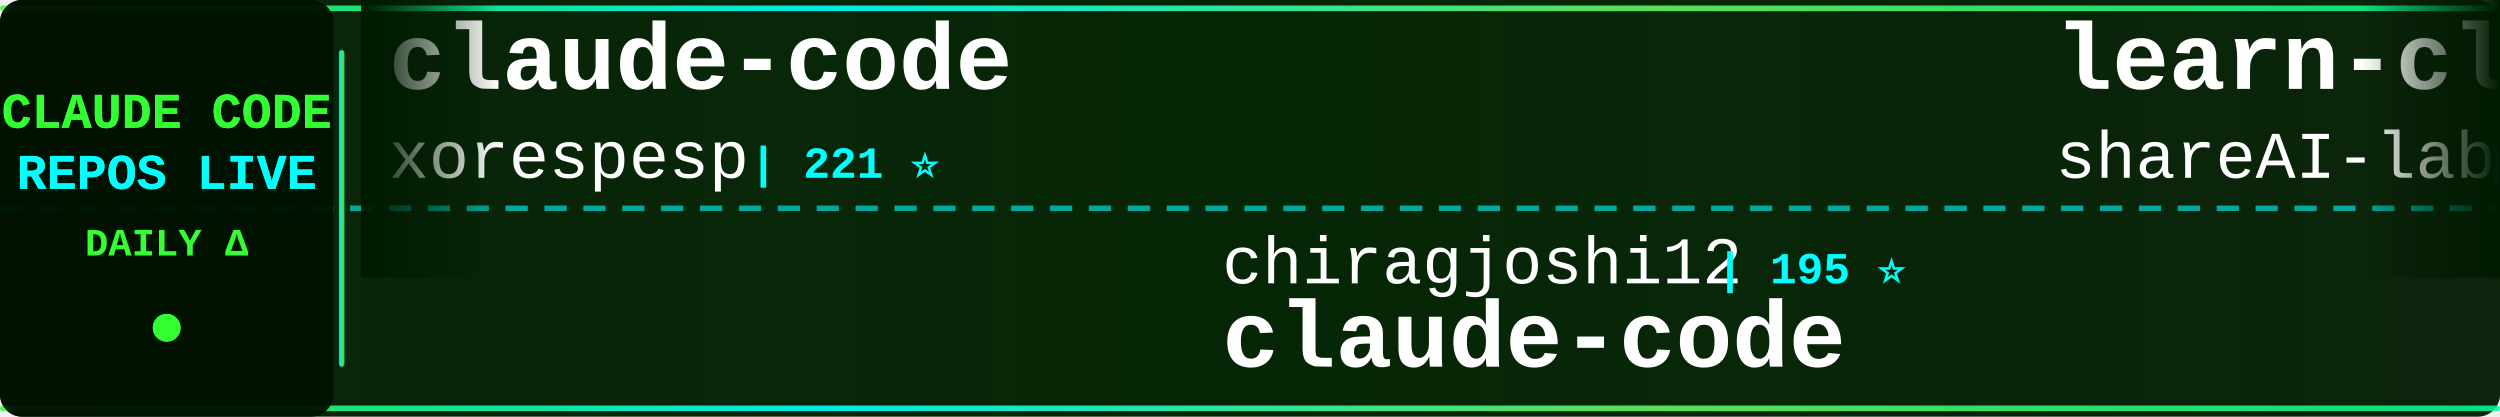
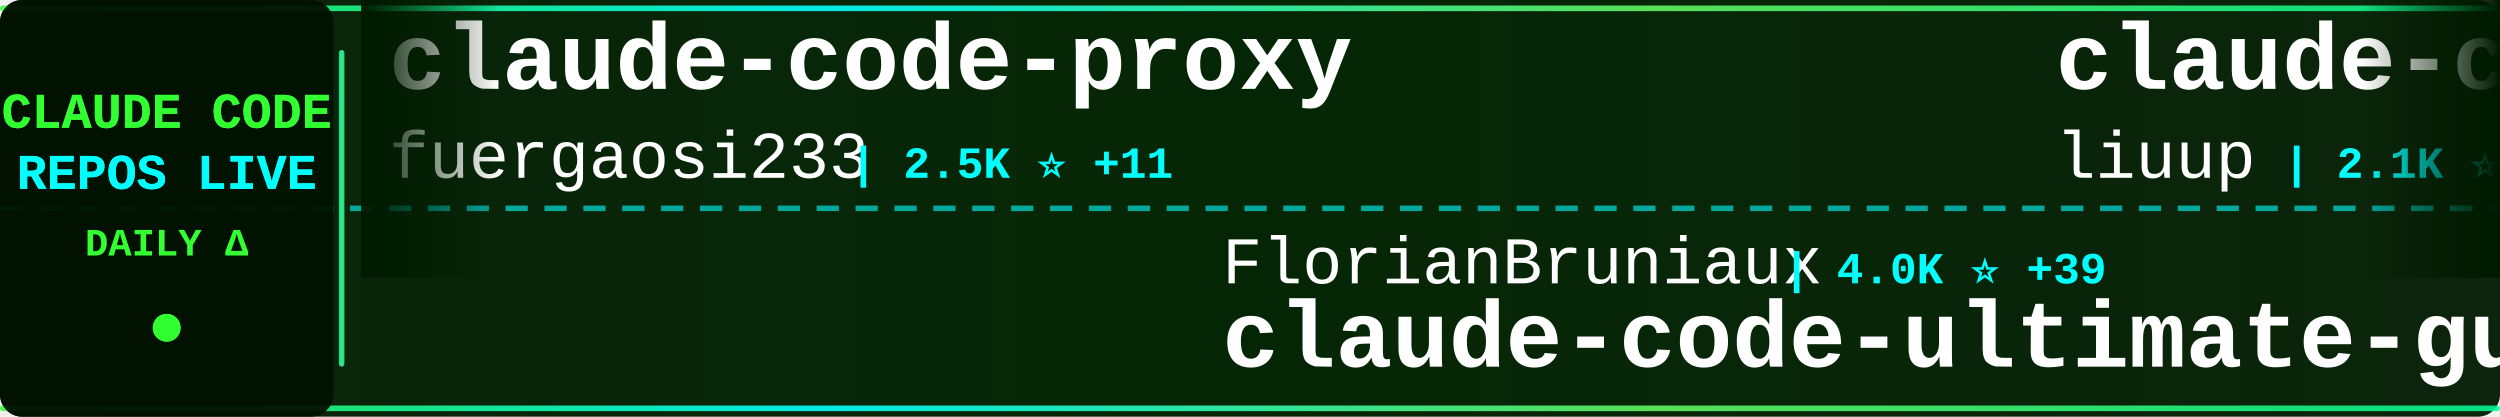
<svg xmlns="http://www.w3.org/2000/svg" width="900" height="150">
  <defs>
    <linearGradient id="tickerBg" x1="0%" y1="0%" x2="100%" y2="0%">
      <stop offset="0%" style="stop-color:#001a00;stop-opacity:0.95" />
      <stop offset="50%" style="stop-color:#002200;stop-opacity:0.98" />
      <stop offset="100%" style="stop-color:#001a00;stop-opacity:0.95" />
    </linearGradient>
    <linearGradient id="borderGrad" x1="0%" y1="0%" x2="100%" y2="0%">
      <stop offset="0%" style="stop-color:#33ff33;stop-opacity:0.85">
        <animate attributeName="stop-opacity" values="0.85;1;0.85" dur="2s" repeatCount="indefinite" />
      </stop>
      <stop offset="33%" style="stop-color:#00ffff;stop-opacity:0.9">
        <animate attributeName="stop-opacity" values="0.9;1;0.9" dur="2.2s" repeatCount="indefinite" />
      </stop>
      <stop offset="66%" style="stop-color:#66ff66;stop-opacity:0.85">
        <animate attributeName="stop-opacity" values="0.85;1;0.85" dur="1.8s" repeatCount="indefinite" />
      </stop>
      <stop offset="100%" style="stop-color:#00ff99;stop-opacity:0.85">
        <animate attributeName="stop-opacity" values="0.85;1;0.85" dur="2s" repeatCount="indefinite" />
      </stop>
    </linearGradient>
    <filter id="textGlow">
      <feGaussianBlur stdDeviation="0.1" result="coloredBlur" />
      <feMerge>
        <feMergeNode in="coloredBlur" />
        <feMergeNode in="SourceGraphic" />
      </feMerge>
    </filter>
    <filter id="metricGlow">
      <feGaussianBlur stdDeviation="0.2" result="coloredBlur" />
      <feMerge>
        <feMergeNode in="coloredBlur" />
        <feMergeNode in="SourceGraphic" />
      </feMerge>
    </filter>
    <linearGradient id="leftFade" x1="0%" y1="0%" x2="100%" y2="0%">
      <stop offset="0%" style="stop-color:#001a00;stop-opacity:1" />
      <stop offset="100%" style="stop-color:#001a00;stop-opacity:0" />
    </linearGradient>
    <linearGradient id="rightFade" x1="0%" y1="0%" x2="100%" y2="0%">
      <stop offset="0%" style="stop-color:#001a00;stop-opacity:0" />
      <stop offset="100%" style="stop-color:#001a00;stop-opacity:1" />
    </linearGradient>
  </defs>
  <rect width="900" height="150" fill="url(#tickerBg)" rx="8" />
  <rect x="0" y="2" width="900" height="2" fill="url(#borderGrad)" rx="1" />
  <rect x="0" y="146" width="900" height="2" fill="url(#borderGrad)" rx="1" />
  <line x1="0" y1="75" x2="900" y2="75" stroke="#00ffff" stroke-width="2" stroke-dasharray="8 6" opacity="0.6" />
  <rect x="0" y="0" width="120" height="150" fill="#001100" opacity="0.95" rx="8" />
  <text x="60" y="46" font-family="'Courier New', monospace" font-size="18" font-weight="bold" fill="#33ff33" text-anchor="middle" filter="url(#textGlow)">
    CLAUDE CODE
  </text>
  <text x="60" y="68" font-family="'Courier New', monospace" font-size="18" font-weight="bold" fill="#00ffff" text-anchor="middle" filter="url(#textGlow)">
    REPOS LIVE
  </text>
  <text x="60" y="92" font-family="'Courier New', monospace" font-size="14" font-weight="bold" fill="#33ff33" text-anchor="middle">
    DAILY Δ
  </text>
  <circle cx="60" cy="118" r="5" fill="#33ff33" filter="url(#metricGlow)">
    <animate attributeName="r" values="4;6;4" dur="1.5s" repeatCount="indefinite" />
    <animate attributeName="opacity" values="0.6;1;0.6" dur="1.5s" repeatCount="indefinite" />
  </circle>
  <rect x="122" y="18" width="2" height="114" fill="url(#borderGrad)" rx="1" />
  <clipPath id="tickerClip">
    <rect x="130" y="0" width="770" height="150" />
  </clipPath>
  <g clip-path="url(#tickerClip)">
    <g id="tickerItems">
      <animateTransform attributeName="transform" attributeType="XML" type="translate" from="0 0" to="-3000 0" dur="54s" repeatCount="indefinite" />
      <g transform="translate(0, 0)">
-         <text x="140" y="32" font-family="'Courier New', monospace" font-size="34" font-weight="bold" fill="#ffffff">claude-code</text>
-         <text x="140" y="64" font-family="'Courier New', monospace" font-size="24" font-weight="normal" fill="#ffffff" opacity="1.0">xorespesp</text>
-         <text x="270" y="64" font-family="'Courier New', monospace" font-size="16" font-weight="bold" fill="#00ffff"> | 221 ⭐</text>
+         <text x="140" y="32" font-family="'Courier New', monospace" font-size="34" font-weight="bold" fill="#ffffff">claude-code-proxy</text>
+         <text x="140" y="64" font-family="'Courier New', monospace" font-size="24" font-weight="normal" fill="#ffffff" opacity="1.0">fuergaosi233</text>
+         <text x="306" y="64" font-family="'Courier New', monospace" font-size="16" font-weight="bold" fill="#00ffff"> | 2.5K ⭐ +11</text>
      </g>
      <g transform="translate(300, 0)">
-         <text x="140" y="102" font-family="'Courier New', monospace" font-size="24" font-weight="normal" fill="#ffffff" opacity="1.0">chiragjoshi12</text>
-         <text x="318" y="102" font-family="'Courier New', monospace" font-size="16" font-weight="bold" fill="#00ffff"> | 195 ⭐</text>
-         <text x="140" y="132" font-family="'Courier New', monospace" font-size="34" font-weight="bold" fill="#ffffff">claude-code</text>
+         <text x="140" y="102" font-family="'Courier New', monospace" font-size="24" font-weight="normal" fill="#ffffff" opacity="1.0">FlorianBruniaux</text>
+         <text x="342" y="102" font-family="'Courier New', monospace" font-size="16" font-weight="bold" fill="#00ffff"> | 4.0K ⭐ +39</text>
+         <text x="140" y="132" font-family="'Courier New', monospace" font-size="34" font-weight="bold" fill="#ffffff">claude-code-ultimate-gui...</text>
      </g>
      <g transform="translate(600, 0)">
+         <text x="140" y="32" font-family="'Courier New', monospace" font-size="34" font-weight="bold" fill="#ffffff">claude-code-analysis</text>
+         <text x="140" y="64" font-family="'Courier New', monospace" font-size="24" font-weight="normal" fill="#ffffff" opacity="1.0">liuup</text>
+         <text x="222" y="64" font-family="'Courier New', monospace" font-size="16" font-weight="bold" fill="#00ffff"> | 2.1K ⭐ +32</text>
+       </g>
+       <g transform="translate(900, 0)">
+         <text x="140" y="102" font-family="'Courier New', monospace" font-size="24" font-weight="normal" fill="#ffffff" opacity="1.0">darcyegb</text>
+         <text x="258" y="102" font-family="'Courier New', monospace" font-size="16" font-weight="bold" fill="#00ffff"> | 676 ⭐ +1</text>
+         <text x="140" y="132" font-family="'Courier New', monospace" font-size="34" font-weight="bold" fill="#ffffff">ClaudeCodeAgents</text>
+       </g>
+       <g transform="translate(1200, 0)">
+         <text x="140" y="32" font-family="'Courier New', monospace" font-size="34" font-weight="bold" fill="#ffffff">claude-howto</text>
+         <text x="140" y="64" font-family="'Courier New', monospace" font-size="24" font-weight="normal" fill="#ffffff" opacity="1.0">luongnv89</text>
+         <text x="270" y="64" font-family="'Courier New', monospace" font-size="16" font-weight="bold" fill="#00ffff"> | 29.8K ⭐ +492</text>
+       </g>
+       <g transform="translate(1500, 0)">
+         <text x="140" y="102" font-family="'Courier New', monospace" font-size="24" font-weight="normal" fill="#ffffff" opacity="1.0">Hyper66666</text>
+         <text x="282" y="102" font-family="'Courier New', monospace" font-size="16" font-weight="bold" fill="#00ffff"> | 213 ⭐</text>
+         <text x="140" y="132" font-family="'Courier New', monospace" font-size="34" font-weight="bold" fill="#ffffff">claude-code-sourcemap</text>
+       </g>
+       <g transform="translate(1800, 0)">
+         <text x="140" y="32" font-family="'Courier New', monospace" font-size="34" font-weight="bold" fill="#ffffff">ralph-claude-code</text>
+         <text x="140" y="64" font-family="'Courier New', monospace" font-size="24" font-weight="normal" fill="#ffffff" opacity="1.0">frankbria</text>
+         <text x="270" y="64" font-family="'Courier New', monospace" font-size="16" font-weight="bold" fill="#00ffff"> | 8.9K ⭐ +16</text>
+       </g>
+       <g transform="translate(2100, 0)">
+         <text x="140" y="102" font-family="'Courier New', monospace" font-size="24" font-weight="normal" fill="#ffffff" opacity="1.0">fazxes</text>
+         <text x="234" y="102" font-family="'Courier New', monospace" font-size="16" font-weight="bold" fill="#00ffff"> | 211 ⭐</text>
+         <text x="140" y="132" font-family="'Courier New', monospace" font-size="34" font-weight="bold" fill="#ffffff">Claude-code</text>
+       </g>
+       <g transform="translate(2400, 0)">
        <text x="140" y="32" font-family="'Courier New', monospace" font-size="34" font-weight="bold" fill="#ffffff">learn-claude-code</text>
        <text x="140" y="64" font-family="'Courier New', monospace" font-size="24" font-weight="normal" fill="#ffffff" opacity="1.0">shareAI-lab</text>
-         <text x="294" y="64" font-family="'Courier New', monospace" font-size="16" font-weight="bold" fill="#00ffff"> | 57.1K ⭐ +270</text>
-       </g>
-       <g transform="translate(900, 0)">
-         <text x="140" y="102" font-family="'Courier New', monospace" font-size="24" font-weight="normal" fill="#ffffff" opacity="1.0">luyao618</text>
-         <text x="258" y="102" font-family="'Courier New', monospace" font-size="16" font-weight="bold" fill="#00ffff"> | 1.3K ⭐ +11</text>
-         <text x="140" y="132" font-family="'Courier New', monospace" font-size="34" font-weight="bold" fill="#ffffff">Claude-Code-Source-Study</text>
-       </g>
-       <g transform="translate(1200, 0)">
-         <text x="140" y="32" font-family="'Courier New', monospace" font-size="34" font-weight="bold" fill="#ffffff">claude-code-cli</text>
-         <text x="140" y="64" font-family="'Courier New', monospace" font-size="24" font-weight="normal" fill="#ffffff" opacity="1.0">huangserva</text>
-         <text x="282" y="64" font-family="'Courier New', monospace" font-size="16" font-weight="bold" fill="#00ffff"> | 565 ⭐</text>
-       </g>
-       <g transform="translate(1500, 0)">
-         <text x="140" y="102" font-family="'Courier New', monospace" font-size="24" font-weight="normal" fill="#ffffff" opacity="1.0">zebbern</text>
-         <text x="246" y="102" font-family="'Courier New', monospace" font-size="16" font-weight="bold" fill="#00ffff"> | 4.1K ⭐ +7</text>
-         <text x="140" y="132" font-family="'Courier New', monospace" font-size="34" font-weight="bold" fill="#ffffff">claude-code-guide</text>
-       </g>
-       <g transform="translate(1800, 0)">
-         <text x="140" y="32" font-family="'Courier New', monospace" font-size="34" font-weight="bold" fill="#ffffff">Claude-Code-x-OpenClaw-G...</text>
-         <text x="140" y="64" font-family="'Courier New', monospace" font-size="24" font-weight="normal" fill="#ffffff" opacity="1.0">KimYx0207</text>
-         <text x="270" y="64" font-family="'Courier New', monospace" font-size="16" font-weight="bold" fill="#00ffff"> | 3.5K ⭐ +19</text>
-       </g>
-       <g transform="translate(2100, 0)">
-         <text x="140" y="102" font-family="'Courier New', monospace" font-size="24" font-weight="normal" fill="#ffffff" opacity="1.0">musistudio</text>
-         <text x="282" y="102" font-family="'Courier New', monospace" font-size="16" font-weight="bold" fill="#00ffff"> | 33.1K ⭐ +110</text>
-         <text x="140" y="132" font-family="'Courier New', monospace" font-size="34" font-weight="bold" fill="#ffffff">claude-code-router</text>
-       </g>
-       <g transform="translate(2400, 0)">
-         <text x="140" y="32" font-family="'Courier New', monospace" font-size="34" font-weight="bold" fill="#ffffff">claude-code-source</text>
-         <text x="140" y="64" font-family="'Courier New', monospace" font-size="24" font-weight="normal" fill="#ffffff" opacity="1.0">hangsman</text>
-         <text x="258" y="64" font-family="'Courier New', monospace" font-size="16" font-weight="bold" fill="#00ffff"> | 762 ⭐ +1</text>
+         <text x="294" y="64" font-family="'Courier New', monospace" font-size="16" font-weight="bold" fill="#00ffff"> | 57.1K ⭐ +266</text>
      </g>
      <g transform="translate(2700, 0)">
-         <text x="140" y="102" font-family="'Courier New', monospace" font-size="24" font-weight="normal" fill="#ffffff" opacity="1.0">zstmfhy</text>
-         <text x="246" y="102" font-family="'Courier New', monospace" font-size="16" font-weight="bold" fill="#00ffff"> | 190 ⭐</text>
-         <text x="140" y="132" font-family="'Courier New', monospace" font-size="34" font-weight="bold" fill="#ffffff">Claude-code</text>
+         <text x="140" y="102" font-family="'Courier New', monospace" font-size="24" font-weight="normal" fill="#ffffff" opacity="1.0">anthropics</text>
+         <text x="282" y="102" font-family="'Courier New', monospace" font-size="16" font-weight="bold" fill="#00ffff"> | 125.2K ⭐ +602</text>
+         <text x="140" y="132" font-family="'Courier New', monospace" font-size="34" font-weight="bold" fill="#ffffff">skills</text>
      </g>
      <g transform="translate(3000, 0)">
-         <text x="140" y="32" font-family="'Courier New', monospace" font-size="34" font-weight="bold" fill="#ffffff">claude-code</text>
-         <text x="140" y="64" font-family="'Courier New', monospace" font-size="24" font-weight="normal" fill="#ffffff" opacity="1.0">xorespesp</text>
-         <text x="270" y="64" font-family="'Courier New', monospace" font-size="16" font-weight="bold" fill="#00ffff"> | 221 ⭐</text>
+         <text x="140" y="32" font-family="'Courier New', monospace" font-size="34" font-weight="bold" fill="#ffffff">claude-code-proxy</text>
+         <text x="140" y="64" font-family="'Courier New', monospace" font-size="24" font-weight="normal" fill="#ffffff" opacity="1.0">fuergaosi233</text>
+         <text x="306" y="64" font-family="'Courier New', monospace" font-size="16" font-weight="bold" fill="#00ffff"> | 2.5K ⭐ +11</text>
      </g>
      <g transform="translate(3300, 0)">
-         <text x="140" y="102" font-family="'Courier New', monospace" font-size="24" font-weight="normal" fill="#ffffff" opacity="1.0">chiragjoshi12</text>
-         <text x="318" y="102" font-family="'Courier New', monospace" font-size="16" font-weight="bold" fill="#00ffff"> | 195 ⭐</text>
-         <text x="140" y="132" font-family="'Courier New', monospace" font-size="34" font-weight="bold" fill="#ffffff">claude-code</text>
+         <text x="140" y="102" font-family="'Courier New', monospace" font-size="24" font-weight="normal" fill="#ffffff" opacity="1.0">FlorianBruniaux</text>
+         <text x="342" y="102" font-family="'Courier New', monospace" font-size="16" font-weight="bold" fill="#00ffff"> | 4.0K ⭐ +39</text>
+         <text x="140" y="132" font-family="'Courier New', monospace" font-size="34" font-weight="bold" fill="#ffffff">claude-code-ultimate-gui...</text>
      </g>
      <g transform="translate(3600, 0)">
-         <text x="140" y="32" font-family="'Courier New', monospace" font-size="34" font-weight="bold" fill="#ffffff">learn-claude-code</text>
-         <text x="140" y="64" font-family="'Courier New', monospace" font-size="24" font-weight="normal" fill="#ffffff" opacity="1.0">shareAI-lab</text>
-         <text x="294" y="64" font-family="'Courier New', monospace" font-size="16" font-weight="bold" fill="#00ffff"> | 57.1K ⭐ +270</text>
+         <text x="140" y="32" font-family="'Courier New', monospace" font-size="34" font-weight="bold" fill="#ffffff">claude-code-analysis</text>
+         <text x="140" y="64" font-family="'Courier New', monospace" font-size="24" font-weight="normal" fill="#ffffff" opacity="1.0">liuup</text>
+         <text x="222" y="64" font-family="'Courier New', monospace" font-size="16" font-weight="bold" fill="#00ffff"> | 2.1K ⭐ +32</text>
      </g>
      <g transform="translate(3900, 0)">
-         <text x="140" y="102" font-family="'Courier New', monospace" font-size="24" font-weight="normal" fill="#ffffff" opacity="1.0">luyao618</text>
-         <text x="258" y="102" font-family="'Courier New', monospace" font-size="16" font-weight="bold" fill="#00ffff"> | 1.3K ⭐ +11</text>
-         <text x="140" y="132" font-family="'Courier New', monospace" font-size="34" font-weight="bold" fill="#ffffff">Claude-Code-Source-Study</text>
+         <text x="140" y="102" font-family="'Courier New', monospace" font-size="24" font-weight="normal" fill="#ffffff" opacity="1.0">darcyegb</text>
+         <text x="258" y="102" font-family="'Courier New', monospace" font-size="16" font-weight="bold" fill="#00ffff"> | 676 ⭐ +1</text>
+         <text x="140" y="132" font-family="'Courier New', monospace" font-size="34" font-weight="bold" fill="#ffffff">ClaudeCodeAgents</text>
      </g>
    </g>
  </g>
  <rect x="130" y="0" width="50" height="100" fill="url(#leftFade)" />
  <rect x="850" y="0" width="50" height="100" fill="url(#rightFade)" />
</svg>
